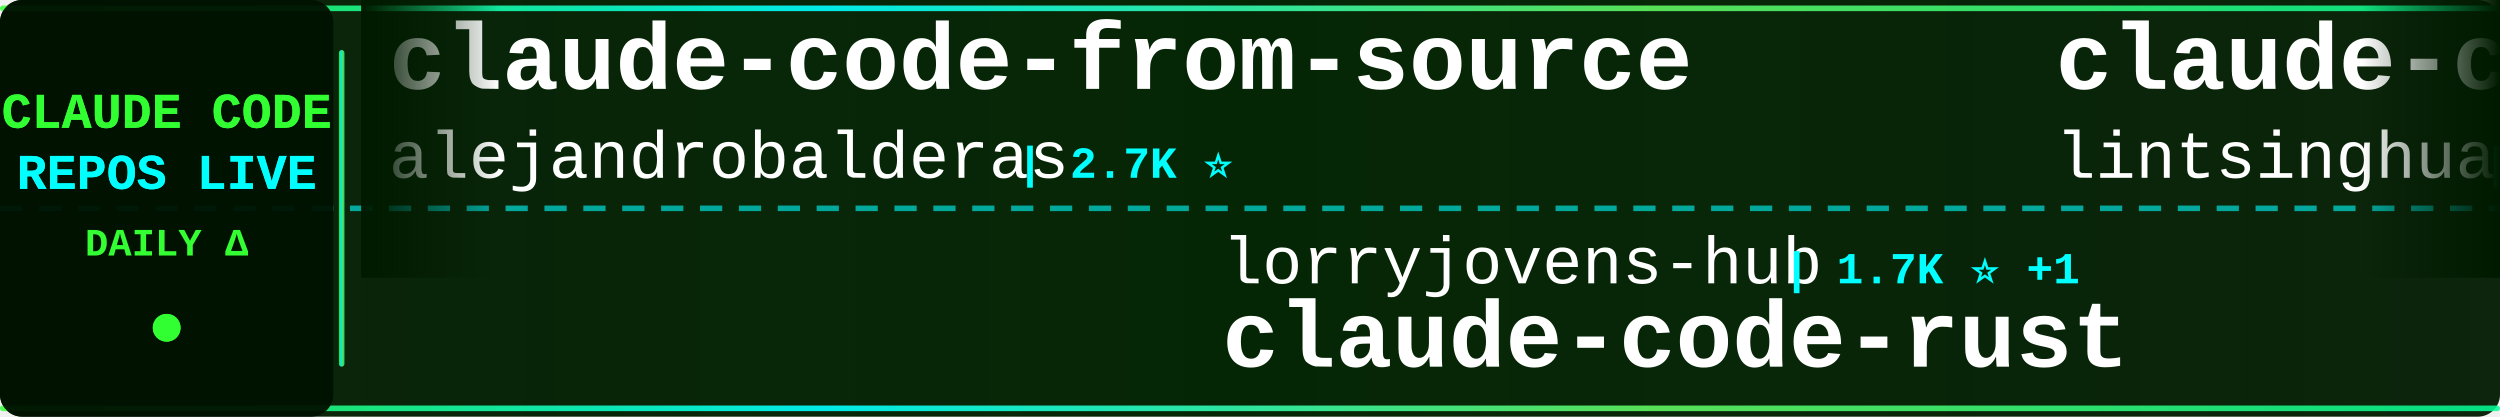
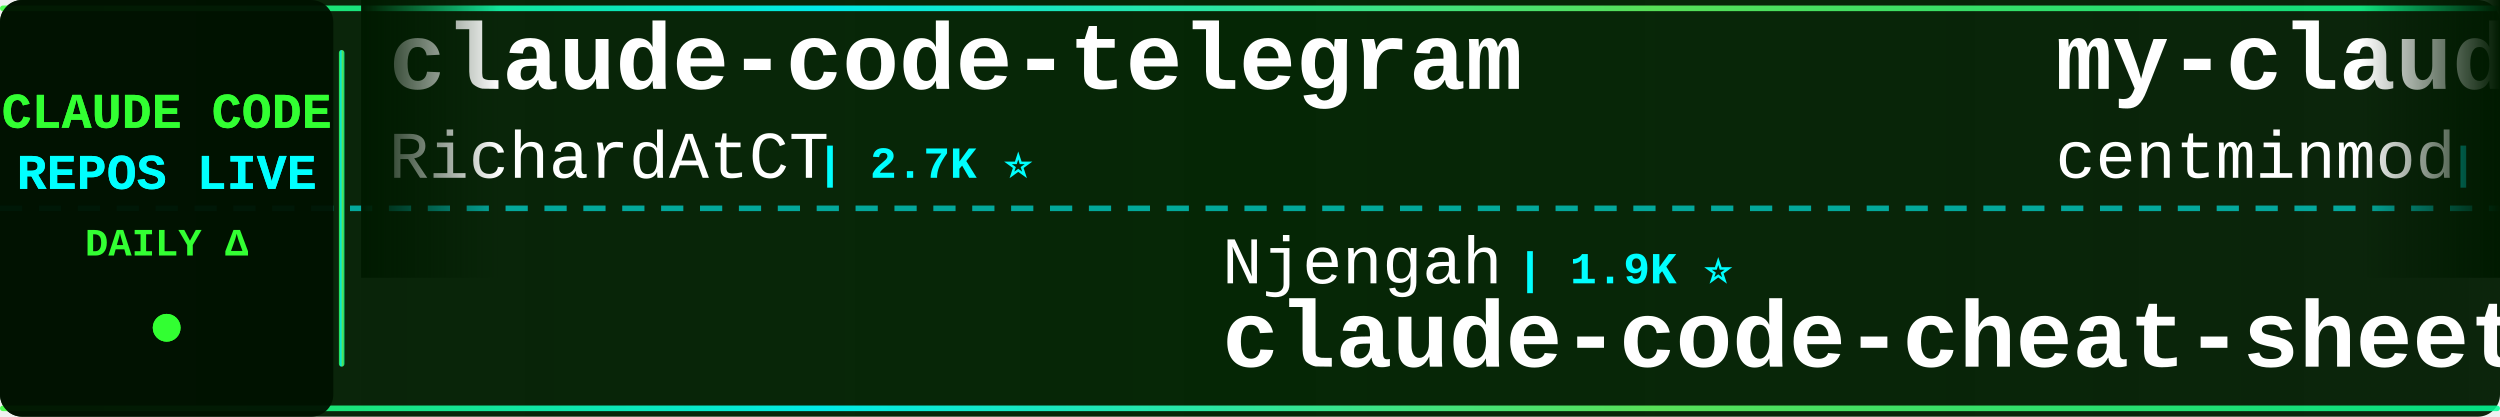
<svg xmlns="http://www.w3.org/2000/svg" width="900" height="150">
  <defs>
    <linearGradient id="tickerBg" x1="0%" y1="0%" x2="100%" y2="0%">
      <stop offset="0%" style="stop-color:#001a00;stop-opacity:0.95" />
      <stop offset="50%" style="stop-color:#002200;stop-opacity:0.98" />
      <stop offset="100%" style="stop-color:#001a00;stop-opacity:0.95" />
    </linearGradient>
    <linearGradient id="borderGrad" x1="0%" y1="0%" x2="100%" y2="0%">
      <stop offset="0%" style="stop-color:#33ff33;stop-opacity:0.85">
        <animate attributeName="stop-opacity" values="0.85;1;0.85" dur="2s" repeatCount="indefinite" />
      </stop>
      <stop offset="33%" style="stop-color:#00ffff;stop-opacity:0.9">
        <animate attributeName="stop-opacity" values="0.9;1;0.9" dur="2.2s" repeatCount="indefinite" />
      </stop>
      <stop offset="66%" style="stop-color:#66ff66;stop-opacity:0.85">
        <animate attributeName="stop-opacity" values="0.85;1;0.85" dur="1.8s" repeatCount="indefinite" />
      </stop>
      <stop offset="100%" style="stop-color:#00ff99;stop-opacity:0.85">
        <animate attributeName="stop-opacity" values="0.85;1;0.85" dur="2s" repeatCount="indefinite" />
      </stop>
    </linearGradient>
    <filter id="textGlow">
      <feGaussianBlur stdDeviation="0.1" result="coloredBlur" />
      <feMerge>
        <feMergeNode in="coloredBlur" />
        <feMergeNode in="SourceGraphic" />
      </feMerge>
    </filter>
    <filter id="metricGlow">
      <feGaussianBlur stdDeviation="0.2" result="coloredBlur" />
      <feMerge>
        <feMergeNode in="coloredBlur" />
        <feMergeNode in="SourceGraphic" />
      </feMerge>
    </filter>
    <linearGradient id="leftFade" x1="0%" y1="0%" x2="100%" y2="0%">
      <stop offset="0%" style="stop-color:#001a00;stop-opacity:1" />
      <stop offset="100%" style="stop-color:#001a00;stop-opacity:0" />
    </linearGradient>
    <linearGradient id="rightFade" x1="0%" y1="0%" x2="100%" y2="0%">
      <stop offset="0%" style="stop-color:#001a00;stop-opacity:0" />
      <stop offset="100%" style="stop-color:#001a00;stop-opacity:1" />
    </linearGradient>
  </defs>
  <rect width="900" height="150" fill="url(#tickerBg)" rx="8" />
  <rect x="0" y="2" width="900" height="2" fill="url(#borderGrad)" rx="1" />
  <rect x="0" y="146" width="900" height="2" fill="url(#borderGrad)" rx="1" />
  <line x1="0" y1="75" x2="900" y2="75" stroke="#00ffff" stroke-width="2" stroke-dasharray="8 6" opacity="0.6" />
  <rect x="0" y="0" width="120" height="150" fill="#001100" opacity="0.95" rx="8" />
  <text x="60" y="46" font-family="'Courier New', monospace" font-size="18" font-weight="bold" fill="#33ff33" text-anchor="middle" filter="url(#textGlow)">
    CLAUDE CODE
  </text>
  <text x="60" y="68" font-family="'Courier New', monospace" font-size="18" font-weight="bold" fill="#00ffff" text-anchor="middle" filter="url(#textGlow)">
    REPOS LIVE
  </text>
  <text x="60" y="92" font-family="'Courier New', monospace" font-size="14" font-weight="bold" fill="#33ff33" text-anchor="middle">
    DAILY Δ
  </text>
  <circle cx="60" cy="118" r="5" fill="#33ff33" filter="url(#metricGlow)">
    <animate attributeName="r" values="4;6;4" dur="1.5s" repeatCount="indefinite" />
    <animate attributeName="opacity" values="0.6;1;0.6" dur="1.5s" repeatCount="indefinite" />
  </circle>
  <rect x="122" y="18" width="2" height="114" fill="url(#borderGrad)" rx="1" />
  <clipPath id="tickerClip">
    <rect x="130" y="0" width="770" height="150" />
  </clipPath>
  <g clip-path="url(#tickerClip)">
    <g id="tickerItems">
      <animateTransform attributeName="transform" attributeType="XML" type="translate" from="0 0" to="-3000 0" dur="54s" repeatCount="indefinite" />
      <g transform="translate(0, 0)">
-         <text x="140" y="32" font-family="'Courier New', monospace" font-size="34" font-weight="bold" fill="#ffffff">claude-code-from-source</text>
-         <text x="140" y="64" font-family="'Courier New', monospace" font-size="24" font-weight="normal" fill="#ffffff" opacity="1.0">alejandrobalderas</text>
-         <text x="366" y="64" font-family="'Courier New', monospace" font-size="16" font-weight="bold" fill="#00ffff"> | 2.7K ⭐</text>
+         <text x="140" y="32" font-family="'Courier New', monospace" font-size="34" font-weight="bold" fill="#ffffff">claude-code-telegram</text>
+         <text x="140" y="64" font-family="'Courier New', monospace" font-size="24" font-weight="normal" fill="#ffffff" opacity="1.0">RichardAtCT</text>
+         <text x="294" y="64" font-family="'Courier New', monospace" font-size="16" font-weight="bold" fill="#00ffff"> | 2.7K ⭐</text>
      </g>
      <g transform="translate(300, 0)">
-         <text x="140" y="102" font-family="'Courier New', monospace" font-size="24" font-weight="normal" fill="#ffffff" opacity="1.0">lorryjovens-hub</text>
-         <text x="342" y="102" font-family="'Courier New', monospace" font-size="16" font-weight="bold" fill="#00ffff"> | 1.7K ⭐ +1</text>
-         <text x="140" y="132" font-family="'Courier New', monospace" font-size="34" font-weight="bold" fill="#ffffff">claude-code-rust</text>
+         <text x="140" y="102" font-family="'Courier New', monospace" font-size="24" font-weight="normal" fill="#ffffff" opacity="1.0">Njengah</text>
+         <text x="246" y="102" font-family="'Courier New', monospace" font-size="16" font-weight="bold" fill="#00ffff"> | 1.9K ⭐</text>
+         <text x="140" y="132" font-family="'Courier New', monospace" font-size="34" font-weight="bold" fill="#ffffff">claude-code-cheat-sheet</text>
      </g>
      <g transform="translate(600, 0)">
-         <text x="140" y="32" font-family="'Courier New', monospace" font-size="34" font-weight="bold" fill="#ffffff">claude-code-book</text>
-         <text x="140" y="64" font-family="'Courier New', monospace" font-size="24" font-weight="normal" fill="#ffffff" opacity="1.0">lintsinghua</text>
-         <text x="294" y="64" font-family="'Courier New', monospace" font-size="16" font-weight="bold" fill="#00ffff"> | 4.0K ⭐ +1</text>
+         <text x="140" y="32" font-family="'Courier New', monospace" font-size="34" font-weight="bold" fill="#ffffff">my-claude-code-setup</text>
+         <text x="140" y="64" font-family="'Courier New', monospace" font-size="24" font-weight="normal" fill="#ffffff" opacity="1.0">centminmod</text>
+         <text x="282" y="64" font-family="'Courier New', monospace" font-size="16" font-weight="bold" fill="#00ffff"> | 2.5K ⭐</text>
      </g>
      <g transform="translate(900, 0)">
-         <text x="140" y="102" font-family="'Courier New', monospace" font-size="24" font-weight="normal" fill="#ffffff" opacity="1.0">disler</text>
-         <text x="234" y="102" font-family="'Courier New', monospace" font-size="16" font-weight="bold" fill="#00ffff"> | 3.8K ⭐</text>
-         <text x="140" y="132" font-family="'Courier New', monospace" font-size="34" font-weight="bold" fill="#ffffff">claude-code-hooks-master...</text>
+         <text x="140" y="102" font-family="'Courier New', monospace" font-size="24" font-weight="normal" fill="#ffffff" opacity="1.0">https-deeplearning-ai</text>
+         <text x="414" y="102" font-family="'Courier New', monospace" font-size="16" font-weight="bold" fill="#00ffff"> | 535 ⭐</text>
+         <text x="140" y="132" font-family="'Courier New', monospace" font-size="34" font-weight="bold" fill="#ffffff">sc-claude-code-files</text>
      </g>
      <g transform="translate(1200, 0)">
-         <text x="140" y="32" font-family="'Courier New', monospace" font-size="34" font-weight="bold" fill="#ffffff">edmunds-claude-code</text>
-         <text x="140" y="64" font-family="'Courier New', monospace" font-size="24" font-weight="normal" fill="#ffffff" opacity="1.0">edmund-io</text>
-         <text x="270" y="64" font-family="'Courier New', monospace" font-size="16" font-weight="bold" fill="#00ffff"> | 1.5K ⭐</text>
+         <text x="140" y="32" font-family="'Courier New', monospace" font-size="34" font-weight="bold" fill="#ffffff">claude-code-rev</text>
+         <text x="140" y="64" font-family="'Courier New', monospace" font-size="24" font-weight="normal" fill="#ffffff" opacity="1.0">oboard</text>
+         <text x="234" y="64" font-family="'Courier New', monospace" font-size="16" font-weight="bold" fill="#00ffff"> | 3.3K ⭐</text>
      </g>
      <g transform="translate(1500, 0)">
-         <text x="140" y="102" font-family="'Courier New', monospace" font-size="24" font-weight="normal" fill="#ffffff" opacity="1.0">Yuyz0112</text>
-         <text x="258" y="102" font-family="'Courier New', monospace" font-size="16" font-weight="bold" fill="#00ffff"> | 2.4K ⭐ +1</text>
-         <text x="140" y="132" font-family="'Courier New', monospace" font-size="34" font-weight="bold" fill="#ffffff">claude-code-reverse</text>
+         <text x="140" y="102" font-family="'Courier New', monospace" font-size="24" font-weight="normal" fill="#ffffff" opacity="1.0">digitalsamba</text>
+         <text x="306" y="102" font-family="'Courier New', monospace" font-size="16" font-weight="bold" fill="#00ffff"> | 1.8K ⭐</text>
+         <text x="140" y="132" font-family="'Courier New', monospace" font-size="34" font-weight="bold" fill="#ffffff">claude-code-video-toolki...</text>
      </g>
      <g transform="translate(1800, 0)">
-         <text x="140" y="32" font-family="'Courier New', monospace" font-size="34" font-weight="bold" fill="#ffffff">system_prompts_leaks</text>
-         <text x="140" y="64" font-family="'Courier New', monospace" font-size="24" font-weight="normal" fill="#ffffff" opacity="1.0">asgeirtj</text>
-         <text x="258" y="64" font-family="'Courier New', monospace" font-size="16" font-weight="bold" fill="#00ffff"> | 59.7K ⭐ +19</text>
+         <text x="140" y="32" font-family="'Courier New', monospace" font-size="34" font-weight="bold" fill="#ffffff">oh-my-claudecode</text>
+         <text x="140" y="64" font-family="'Courier New', monospace" font-size="24" font-weight="normal" fill="#ffffff" opacity="1.0">Yeachan-Heo</text>
+         <text x="294" y="64" font-family="'Courier New', monospace" font-size="16" font-weight="bold" fill="#00ffff"> | 38.0K ⭐ +2</text>
      </g>
      <g transform="translate(2100, 0)">
-         <text x="140" y="102" font-family="'Courier New', monospace" font-size="24" font-weight="normal" fill="#ffffff" opacity="1.0">multica-ai</text>
-         <text x="282" y="102" font-family="'Courier New', monospace" font-size="16" font-weight="bold" fill="#00ffff"> | 195.3K ⭐ +41</text>
-         <text x="140" y="132" font-family="'Courier New', monospace" font-size="34" font-weight="bold" fill="#ffffff">andrej-karpathy-skills</text>
+         <text x="140" y="102" font-family="'Courier New', monospace" font-size="24" font-weight="normal" fill="#ffffff" opacity="1.0">VoltAgent</text>
+         <text x="270" y="102" font-family="'Courier New', monospace" font-size="16" font-weight="bold" fill="#00ffff"> | 23.6K ⭐ +5</text>
+         <text x="140" y="132" font-family="'Courier New', monospace" font-size="34" font-weight="bold" fill="#ffffff">awesome-claude-code-suba...</text>
      </g>
      <g transform="translate(2400, 0)">
-         <text x="140" y="32" font-family="'Courier New', monospace" font-size="34" font-weight="bold" fill="#ffffff">how-claude-code-works</text>
-         <text x="140" y="64" font-family="'Courier New', monospace" font-size="24" font-weight="normal" fill="#ffffff" opacity="1.0">Windy3f3f3f3f</text>
-         <text x="318" y="64" font-family="'Courier New', monospace" font-size="16" font-weight="bold" fill="#00ffff"> | 3.3K ⭐</text>
+         <text x="140" y="32" font-family="'Courier New', monospace" font-size="34" font-weight="bold" fill="#ffffff">Claude-Code-Workflow</text>
+         <text x="140" y="64" font-family="'Courier New', monospace" font-size="24" font-weight="normal" fill="#ffffff" opacity="1.0">catlog22</text>
+         <text x="258" y="64" font-family="'Courier New', monospace" font-size="16" font-weight="bold" fill="#00ffff"> | 2.1K ⭐</text>
      </g>
      <g transform="translate(2700, 0)">
-         <text x="140" y="102" font-family="'Courier New', monospace" font-size="24" font-weight="normal" fill="#ffffff" opacity="1.0">anthropics</text>
-         <text x="282" y="102" font-family="'Courier New', monospace" font-size="16" font-weight="bold" fill="#00ffff"> | 163.4K ⭐ +26</text>
-         <text x="140" y="132" font-family="'Courier New', monospace" font-size="34" font-weight="bold" fill="#ffffff">skills</text>
+         <text x="140" y="102" font-family="'Courier New', monospace" font-size="24" font-weight="normal" fill="#ffffff" opacity="1.0">KPR111</text>
+         <text x="234" y="102" font-family="'Courier New', monospace" font-size="16" font-weight="bold" fill="#00ffff"> | 18 ⭐</text>
+         <text x="140" y="132" font-family="'Courier New', monospace" font-size="34" font-weight="bold" fill="#ffffff">Claude-Code</text>
      </g>
      <g transform="translate(3000, 0)">
-         <text x="140" y="32" font-family="'Courier New', monospace" font-size="34" font-weight="bold" fill="#ffffff">claude-code-from-source</text>
-         <text x="140" y="64" font-family="'Courier New', monospace" font-size="24" font-weight="normal" fill="#ffffff" opacity="1.0">alejandrobalderas</text>
-         <text x="366" y="64" font-family="'Courier New', monospace" font-size="16" font-weight="bold" fill="#00ffff"> | 2.7K ⭐</text>
+         <text x="140" y="32" font-family="'Courier New', monospace" font-size="34" font-weight="bold" fill="#ffffff">claude-code-telegram</text>
+         <text x="140" y="64" font-family="'Courier New', monospace" font-size="24" font-weight="normal" fill="#ffffff" opacity="1.0">RichardAtCT</text>
+         <text x="294" y="64" font-family="'Courier New', monospace" font-size="16" font-weight="bold" fill="#00ffff"> | 2.7K ⭐</text>
      </g>
      <g transform="translate(3300, 0)">
-         <text x="140" y="102" font-family="'Courier New', monospace" font-size="24" font-weight="normal" fill="#ffffff" opacity="1.0">lorryjovens-hub</text>
-         <text x="342" y="102" font-family="'Courier New', monospace" font-size="16" font-weight="bold" fill="#00ffff"> | 1.7K ⭐ +1</text>
-         <text x="140" y="132" font-family="'Courier New', monospace" font-size="34" font-weight="bold" fill="#ffffff">claude-code-rust</text>
+         <text x="140" y="102" font-family="'Courier New', monospace" font-size="24" font-weight="normal" fill="#ffffff" opacity="1.0">Njengah</text>
+         <text x="246" y="102" font-family="'Courier New', monospace" font-size="16" font-weight="bold" fill="#00ffff"> | 1.9K ⭐</text>
+         <text x="140" y="132" font-family="'Courier New', monospace" font-size="34" font-weight="bold" fill="#ffffff">claude-code-cheat-sheet</text>
      </g>
      <g transform="translate(3600, 0)">
-         <text x="140" y="32" font-family="'Courier New', monospace" font-size="34" font-weight="bold" fill="#ffffff">claude-code-book</text>
-         <text x="140" y="64" font-family="'Courier New', monospace" font-size="24" font-weight="normal" fill="#ffffff" opacity="1.0">lintsinghua</text>
-         <text x="294" y="64" font-family="'Courier New', monospace" font-size="16" font-weight="bold" fill="#00ffff"> | 4.0K ⭐ +1</text>
+         <text x="140" y="32" font-family="'Courier New', monospace" font-size="34" font-weight="bold" fill="#ffffff">my-claude-code-setup</text>
+         <text x="140" y="64" font-family="'Courier New', monospace" font-size="24" font-weight="normal" fill="#ffffff" opacity="1.0">centminmod</text>
+         <text x="282" y="64" font-family="'Courier New', monospace" font-size="16" font-weight="bold" fill="#00ffff"> | 2.5K ⭐</text>
      </g>
      <g transform="translate(3900, 0)">
-         <text x="140" y="102" font-family="'Courier New', monospace" font-size="24" font-weight="normal" fill="#ffffff" opacity="1.0">disler</text>
-         <text x="234" y="102" font-family="'Courier New', monospace" font-size="16" font-weight="bold" fill="#00ffff"> | 3.8K ⭐</text>
-         <text x="140" y="132" font-family="'Courier New', monospace" font-size="34" font-weight="bold" fill="#ffffff">claude-code-hooks-master...</text>
+         <text x="140" y="102" font-family="'Courier New', monospace" font-size="24" font-weight="normal" fill="#ffffff" opacity="1.0">https-deeplearning-ai</text>
+         <text x="414" y="102" font-family="'Courier New', monospace" font-size="16" font-weight="bold" fill="#00ffff"> | 535 ⭐</text>
+         <text x="140" y="132" font-family="'Courier New', monospace" font-size="34" font-weight="bold" fill="#ffffff">sc-claude-code-files</text>
      </g>
    </g>
  </g>
  <rect x="130" y="0" width="50" height="100" fill="url(#leftFade)" />
  <rect x="850" y="0" width="50" height="100" fill="url(#rightFade)" />
</svg>
